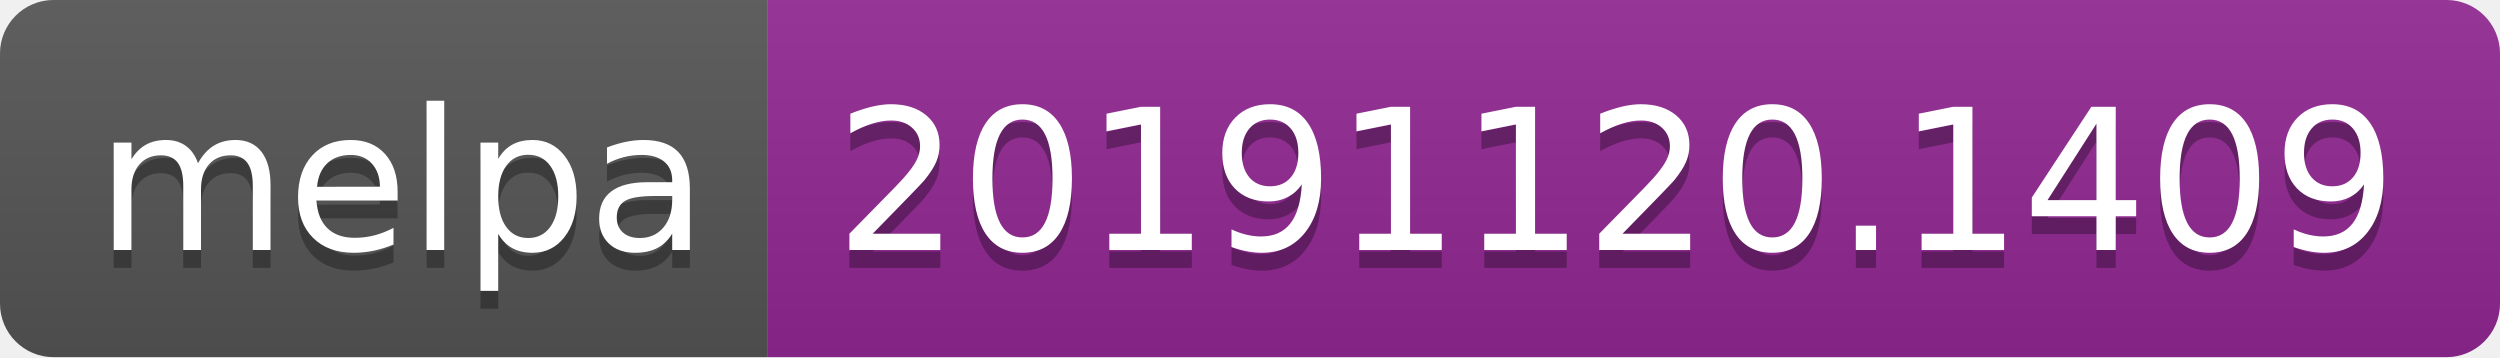
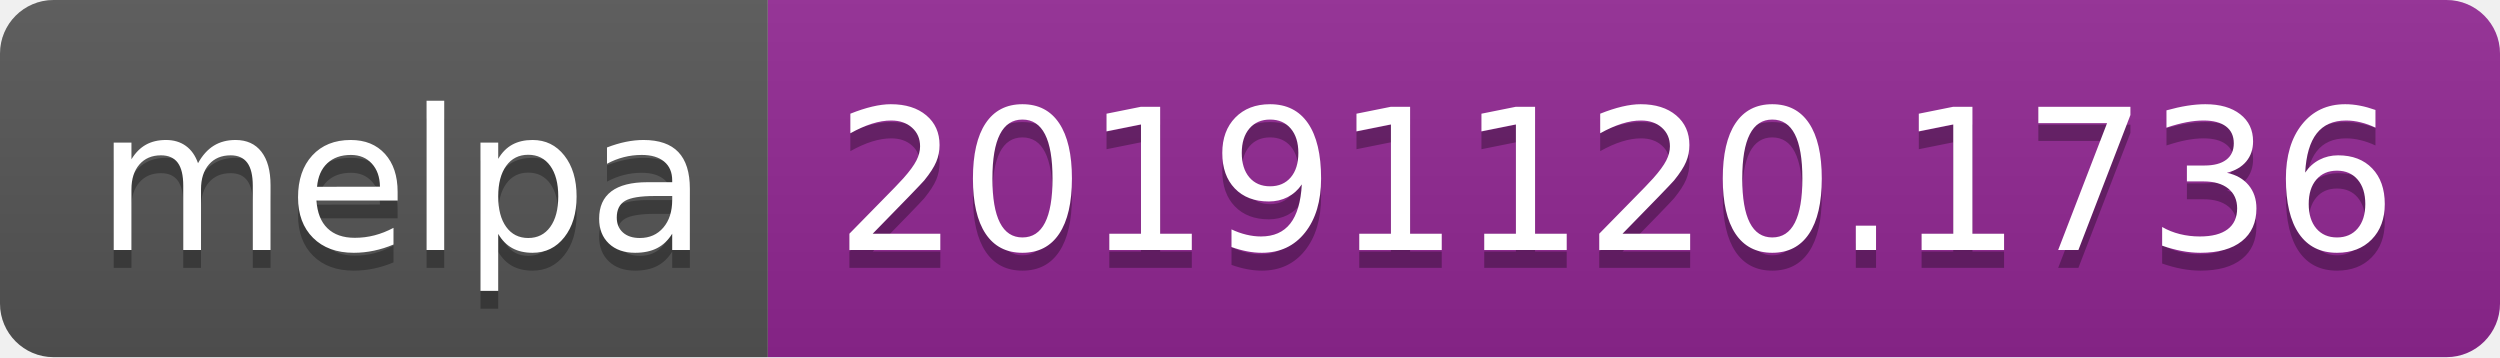
<svg xmlns="http://www.w3.org/2000/svg" width="140" height="20">
  <linearGradient id="b" x2="0" y2="100%">
    <stop offset="0" stop-color="#bbb" stop-opacity=".1" />
    <stop offset="1" stop-opacity=".1" />
  </linearGradient>
  <clipPath id="a">
    <rect width="140" height="20" rx="3" fill="#fff" />
  </clipPath>
  <g clip-path="url(#a)">
    <path fill="#555" d="M0 0h43v20H0z" />
    <path fill="#922793" d="M43 0h97v20H43z" />
    <path fill="url(#b)" d="M0 0h140v20H0z" />
  </g>
  <g fill="#fff" text-anchor="middle" font-family="DejaVu Sans,Verdana,Geneva,sans-serif" font-size="110">
    <text x="225" y="150" fill="#010101" fill-opacity=".3" transform="scale(.1)" textLength="330">melpa</text>
    <text x="225" y="140" transform="scale(.1)" textLength="330">melpa</text>
-     <text x="905" y="150" fill="#010101" fill-opacity=".3" transform="scale(.1)" textLength="870">20191120.1409</text>
-     <text x="905" y="140" transform="scale(.1)" textLength="870">20191120.1409</text>
+     <text x="905" y="150" fill="#010101" fill-opacity=".3" transform="scale(.1)" textLength="870">20191120.1736</text>
+     <text x="905" y="140" transform="scale(.1)" textLength="870">20191120.1736</text>
  </g>
</svg>
